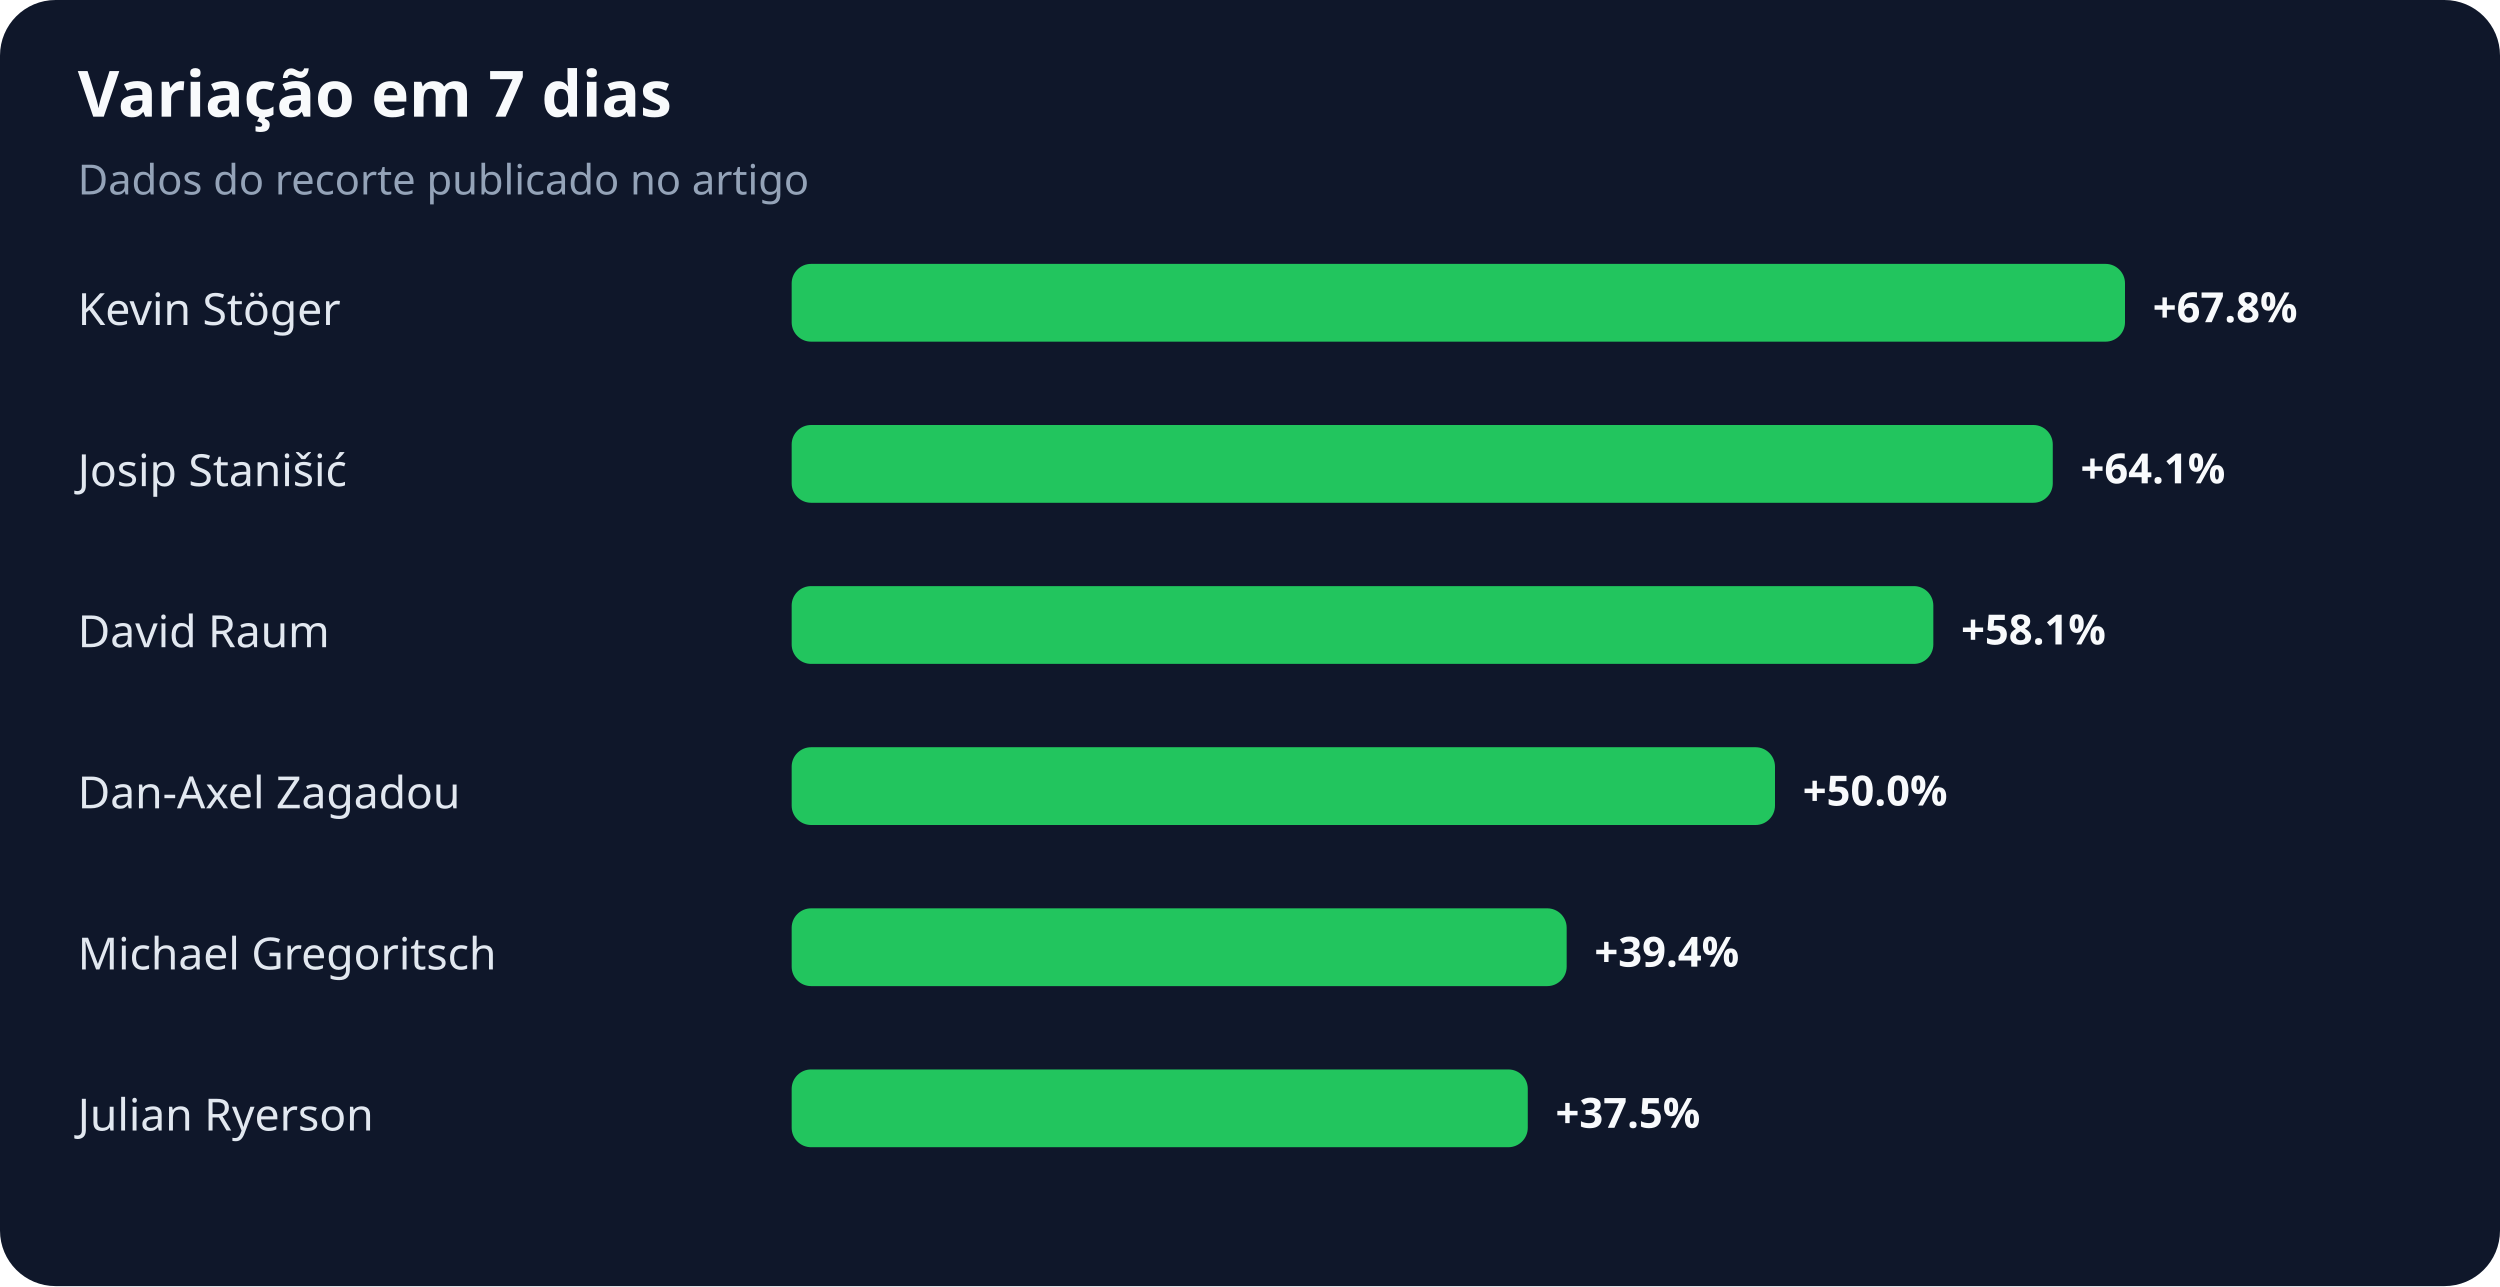
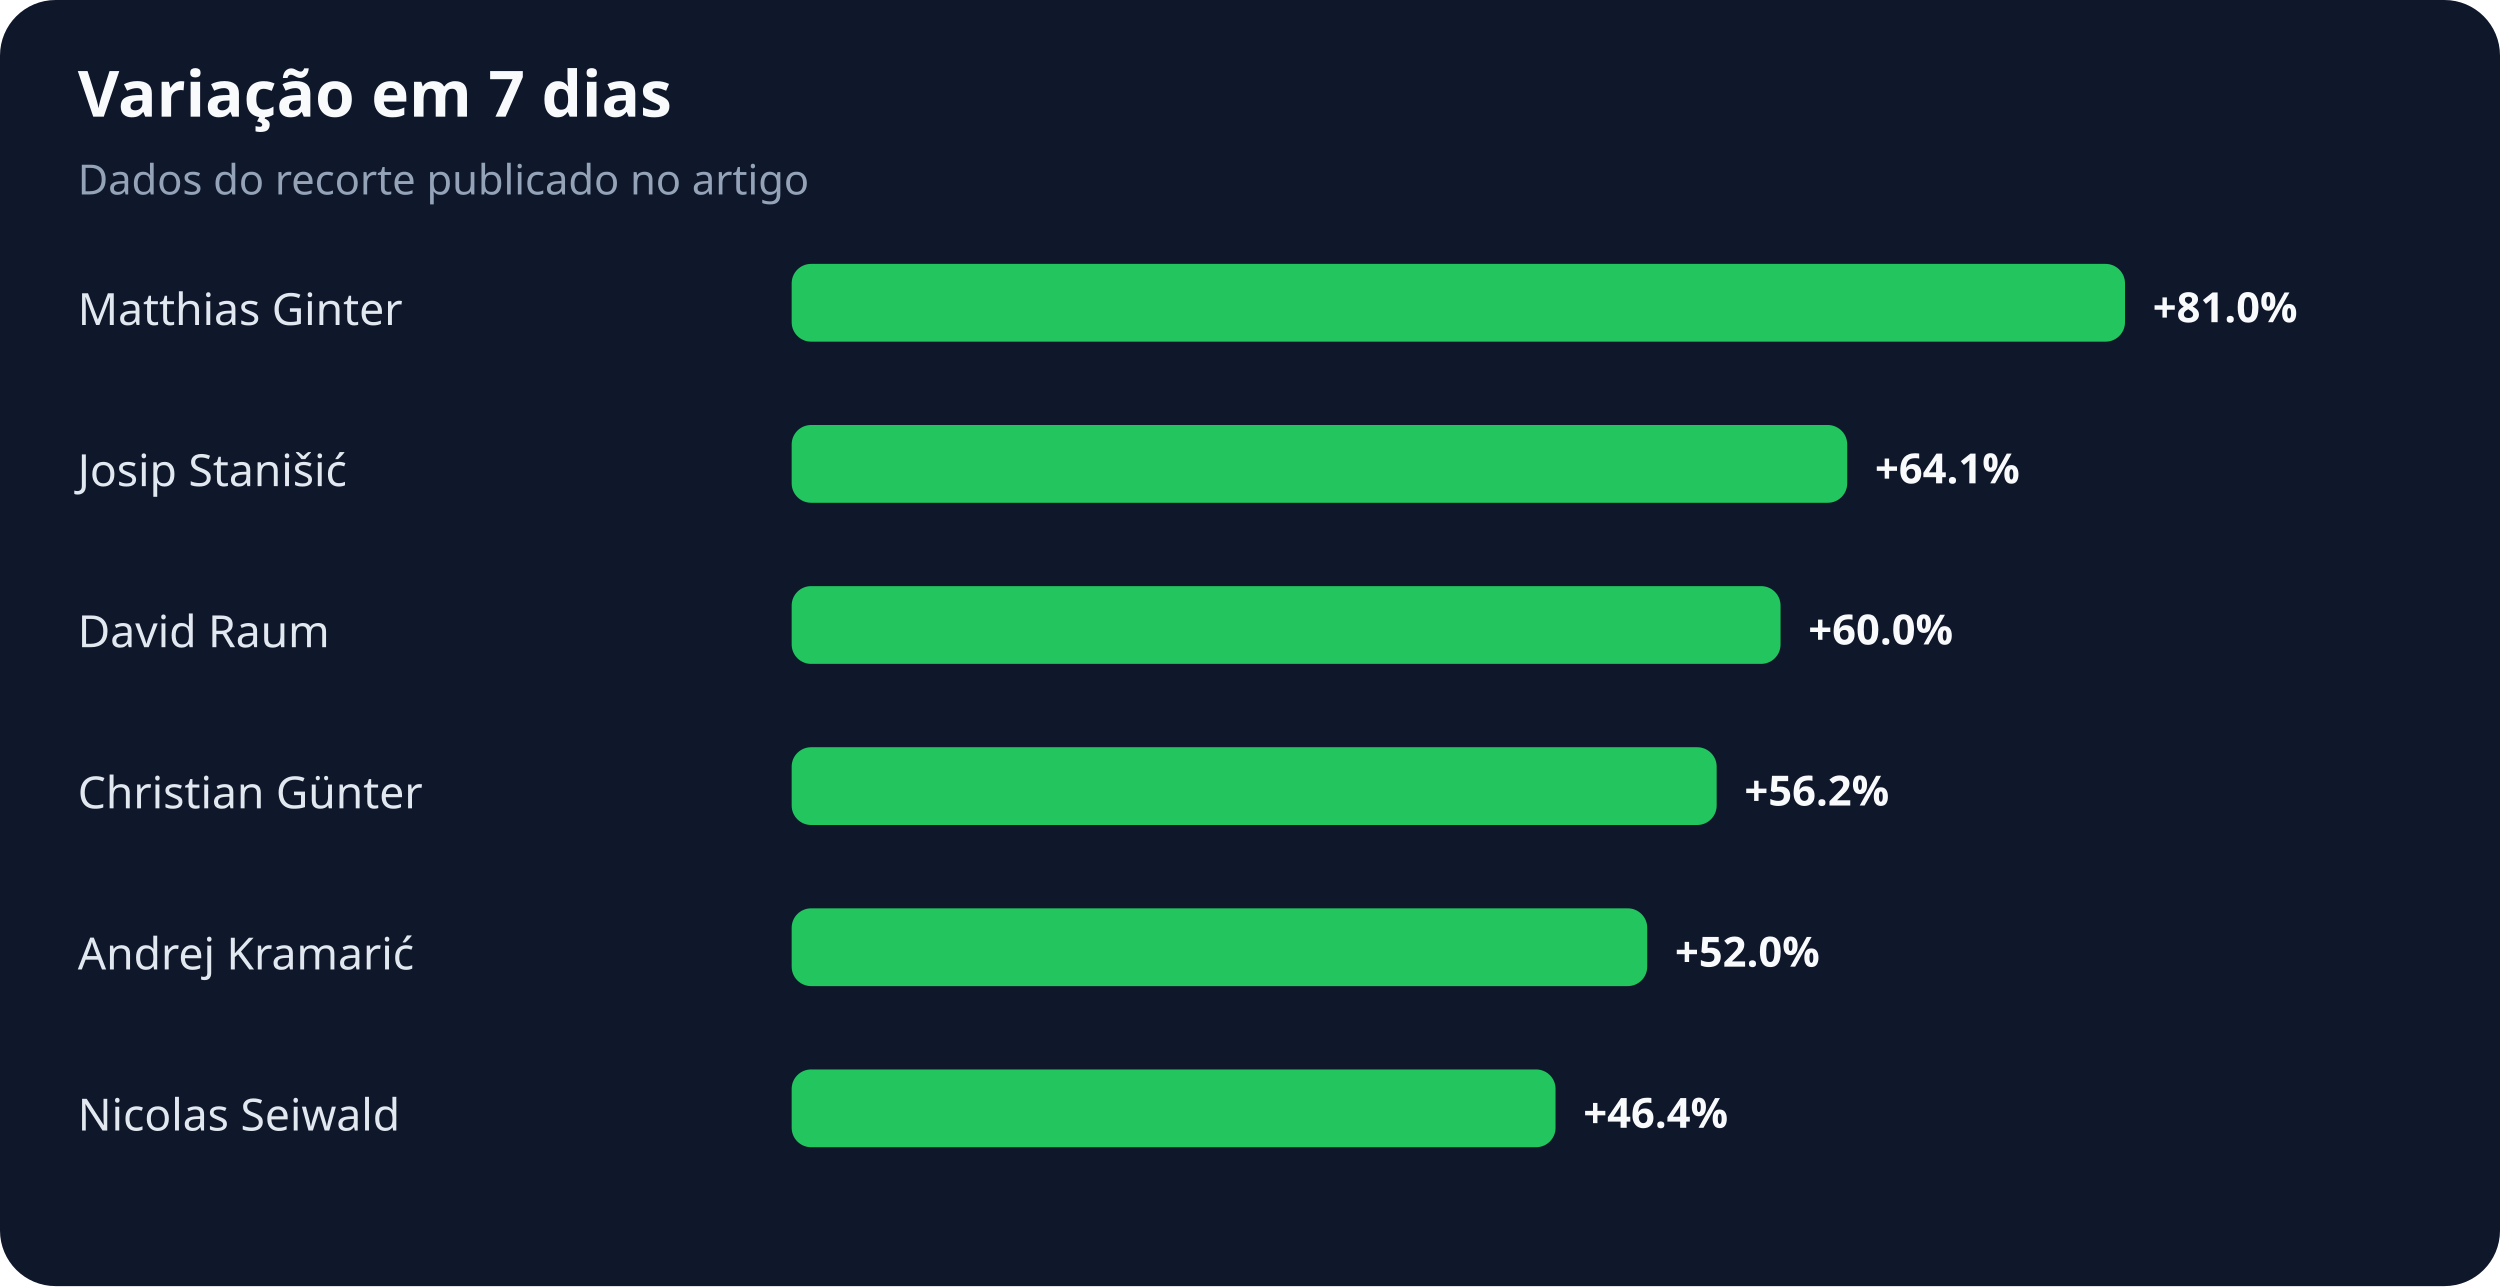
<svg xmlns="http://www.w3.org/2000/svg" width="900" height="463" viewBox="0 0 900 463" role="img" aria-labelledby="title desc">
  <rect width="100%" height="100%" rx="20" fill="#0f172a" />
  <text x="28" y="42" fill="#f8fafc" font-family="system-ui,sans-serif" font-size="23" font-weight="700">Variação em 7 dias</text>
  <text x="28" y="70" fill="#94a3b8" font-family="system-ui,sans-serif" font-size="15">Dados do recorte publicado no artigo</text>
-   <text x="28" y="117" fill="#e2e8f0" font-family="system-ui,sans-serif" font-size="16">Kevin Stöger</text>
+   <text x="28" y="117" fill="#e2e8f0" font-family="system-ui,sans-serif" font-size="16">Matthias Ginter</text>
  <rect x="285" y="95" width="480" height="28" rx="7" fill="#22c55e" />
-   <text x="775" y="116" fill="#f8fafc" font-family="system-ui,sans-serif" font-size="15" font-weight="700">+67.8%</text>
+   <text x="775" y="116" fill="#f8fafc" font-family="system-ui,sans-serif" font-size="15" font-weight="700">+81.0%</text>
  <text x="28" y="175" fill="#e2e8f0" font-family="system-ui,sans-serif" font-size="16">Josip Stanišić</text>
-   <rect x="285" y="153" width="454" height="28" rx="7" fill="#22c55e" />
-   <text x="749" y="174" fill="#f8fafc" font-family="system-ui,sans-serif" font-size="15" font-weight="700">+64.1%</text>
+   <rect x="285" y="153" width="380" height="28" rx="7" fill="#22c55e" />
+   <text x="675" y="174" fill="#f8fafc" font-family="system-ui,sans-serif" font-size="15" font-weight="700">+64.1%</text>
  <text x="28" y="233" fill="#e2e8f0" font-family="system-ui,sans-serif" font-size="16">David Raum</text>
-   <rect x="285" y="211" width="411" height="28" rx="7" fill="#22c55e" />
-   <text x="706" y="232" fill="#f8fafc" font-family="system-ui,sans-serif" font-size="15" font-weight="700">+58.1%</text>
-   <text x="28" y="291" fill="#e2e8f0" font-family="system-ui,sans-serif" font-size="16">Dan-Axel Zagadou</text>
-   <rect x="285" y="269" width="354" height="28" rx="7" fill="#22c55e" />
-   <text x="649" y="290" fill="#f8fafc" font-family="system-ui,sans-serif" font-size="15" font-weight="700">+50.0%</text>
-   <text x="28" y="349" fill="#e2e8f0" font-family="system-ui,sans-serif" font-size="16">Michael Gregoritsch</text>
-   <rect x="285" y="327" width="279" height="28" rx="7" fill="#22c55e" />
-   <text x="574" y="348" fill="#f8fafc" font-family="system-ui,sans-serif" font-size="15" font-weight="700">+39.4%</text>
-   <text x="28" y="407" fill="#e2e8f0" font-family="system-ui,sans-serif" font-size="16">Julian Ryerson</text>
-   <rect x="285" y="385" width="265" height="28" rx="7" fill="#22c55e" />
-   <text x="560" y="406" fill="#f8fafc" font-family="system-ui,sans-serif" font-size="15" font-weight="700">+37.5%</text>
+   <rect x="285" y="211" width="356" height="28" rx="7" fill="#22c55e" />
+   <text x="651" y="232" fill="#f8fafc" font-family="system-ui,sans-serif" font-size="15" font-weight="700">+60.0%</text>
+   <text x="28" y="291" fill="#e2e8f0" font-family="system-ui,sans-serif" font-size="16">Christian Günter</text>
+   <rect x="285" y="269" width="333" height="28" rx="7" fill="#22c55e" />
+   <text x="628" y="290" fill="#f8fafc" font-family="system-ui,sans-serif" font-size="15" font-weight="700">+56.2%</text>
+   <text x="28" y="349" fill="#e2e8f0" font-family="system-ui,sans-serif" font-size="16">Andrej Kramarić</text>
+   <rect x="285" y="327" width="308" height="28" rx="7" fill="#22c55e" />
+   <text x="603" y="348" fill="#f8fafc" font-family="system-ui,sans-serif" font-size="15" font-weight="700">+52.0%</text>
+   <text x="28" y="407" fill="#e2e8f0" font-family="system-ui,sans-serif" font-size="16">Nicolas Seiwald</text>
+   <rect x="285" y="385" width="275" height="28" rx="7" fill="#22c55e" />
+   <text x="570" y="406" fill="#f8fafc" font-family="system-ui,sans-serif" font-size="15" font-weight="700">+46.4%</text>
</svg>
